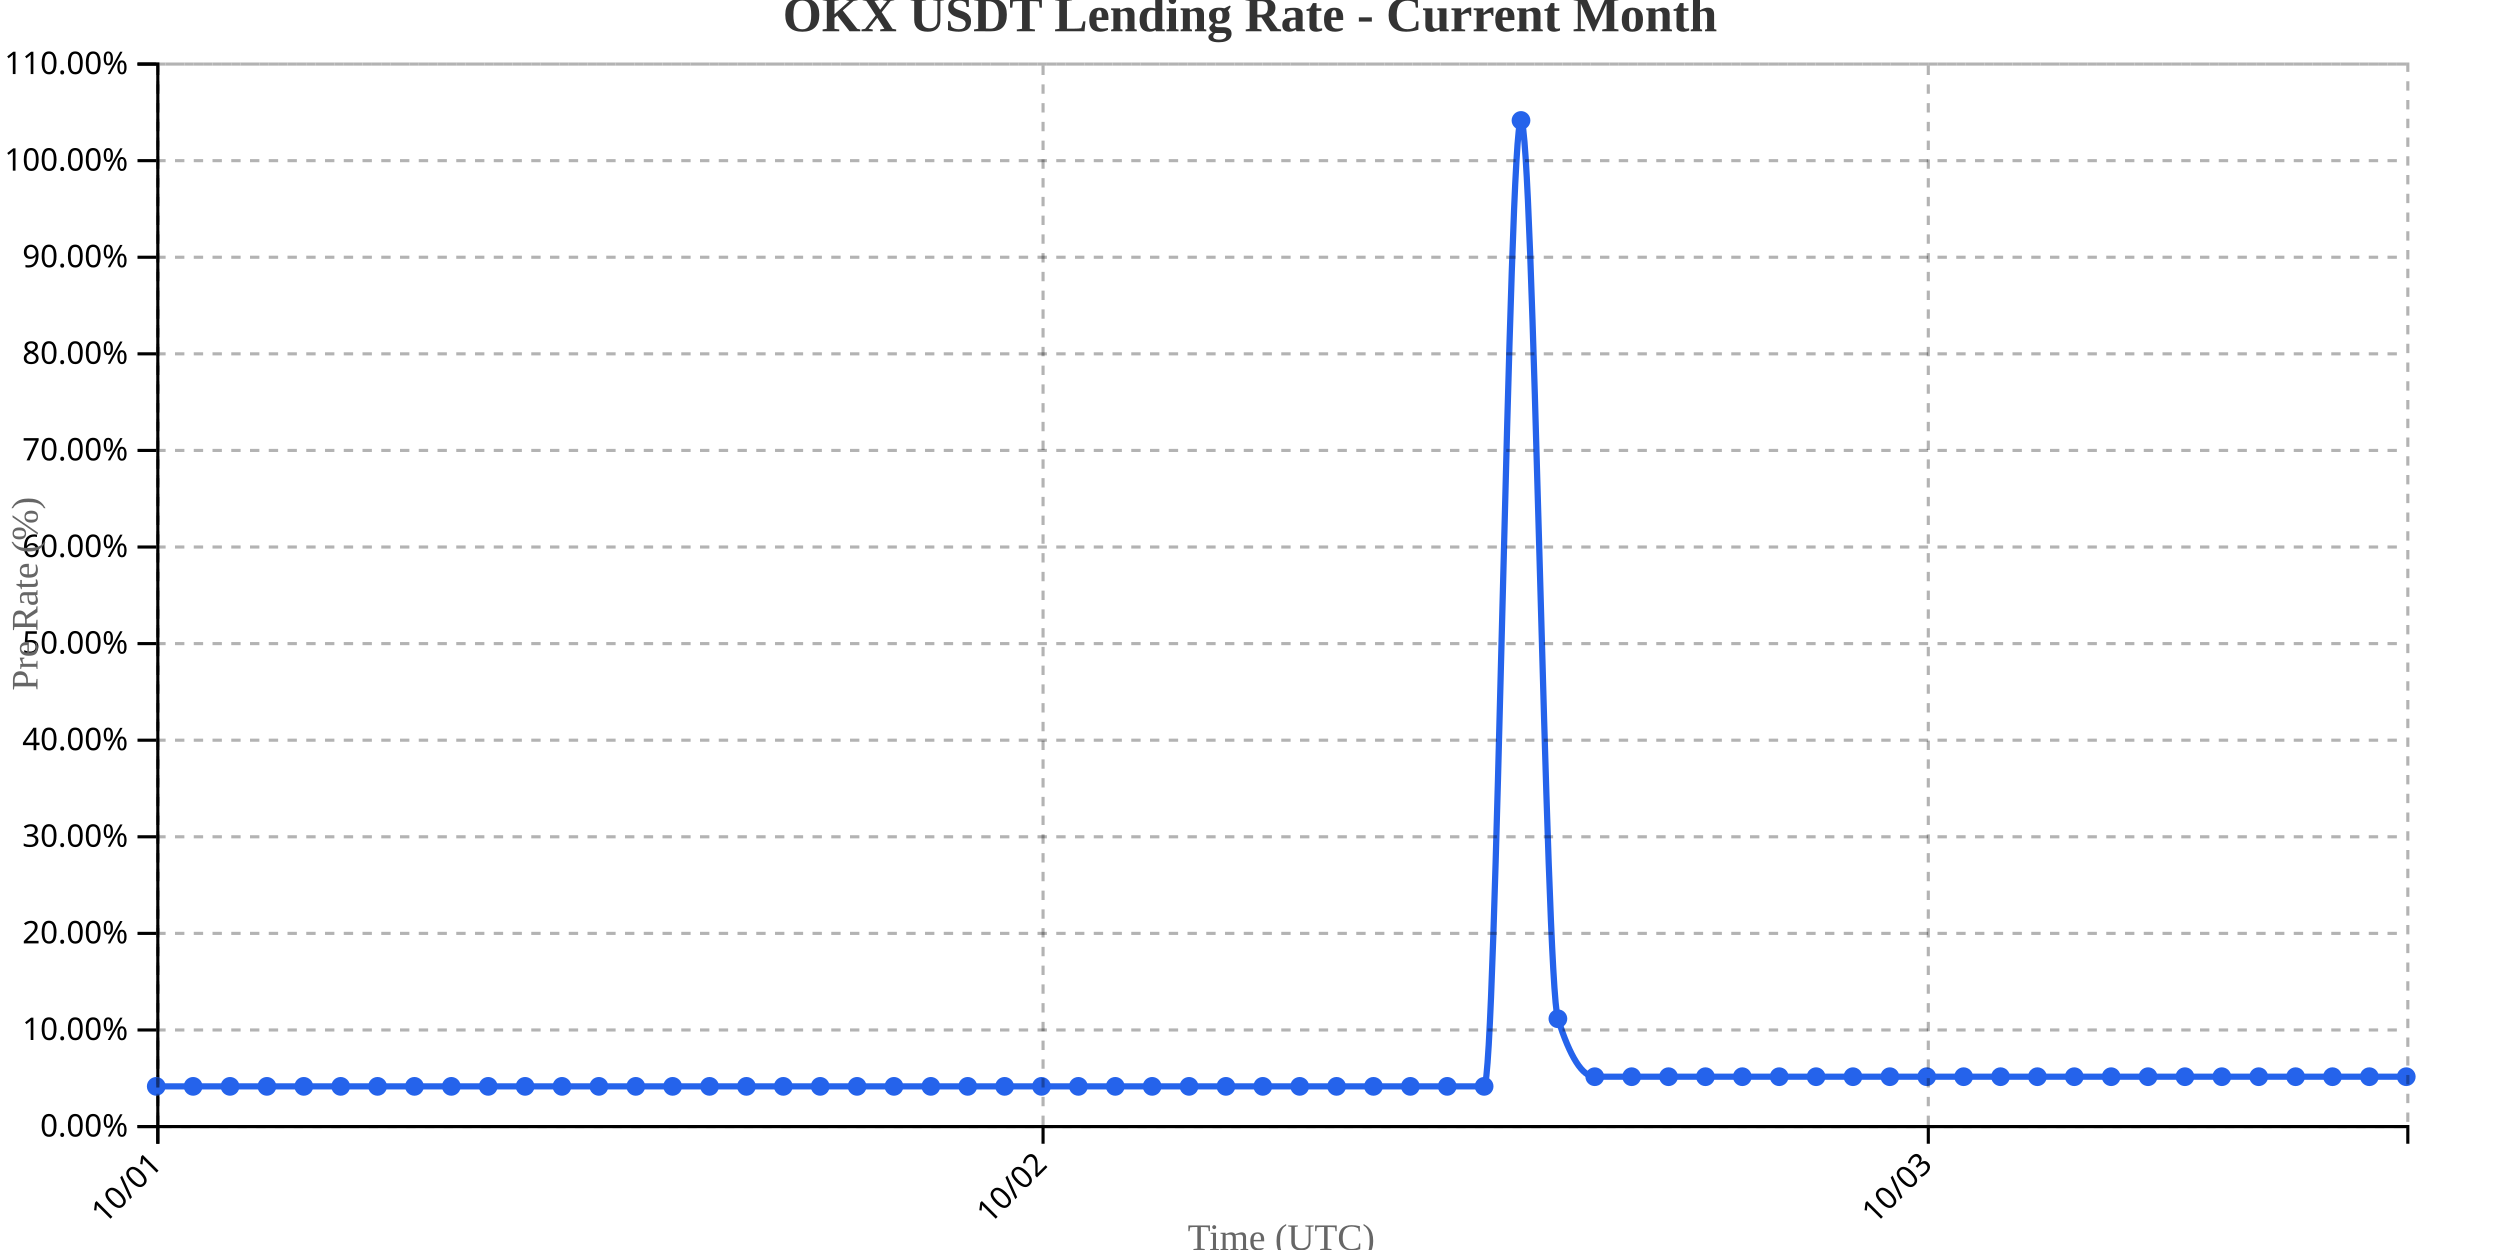
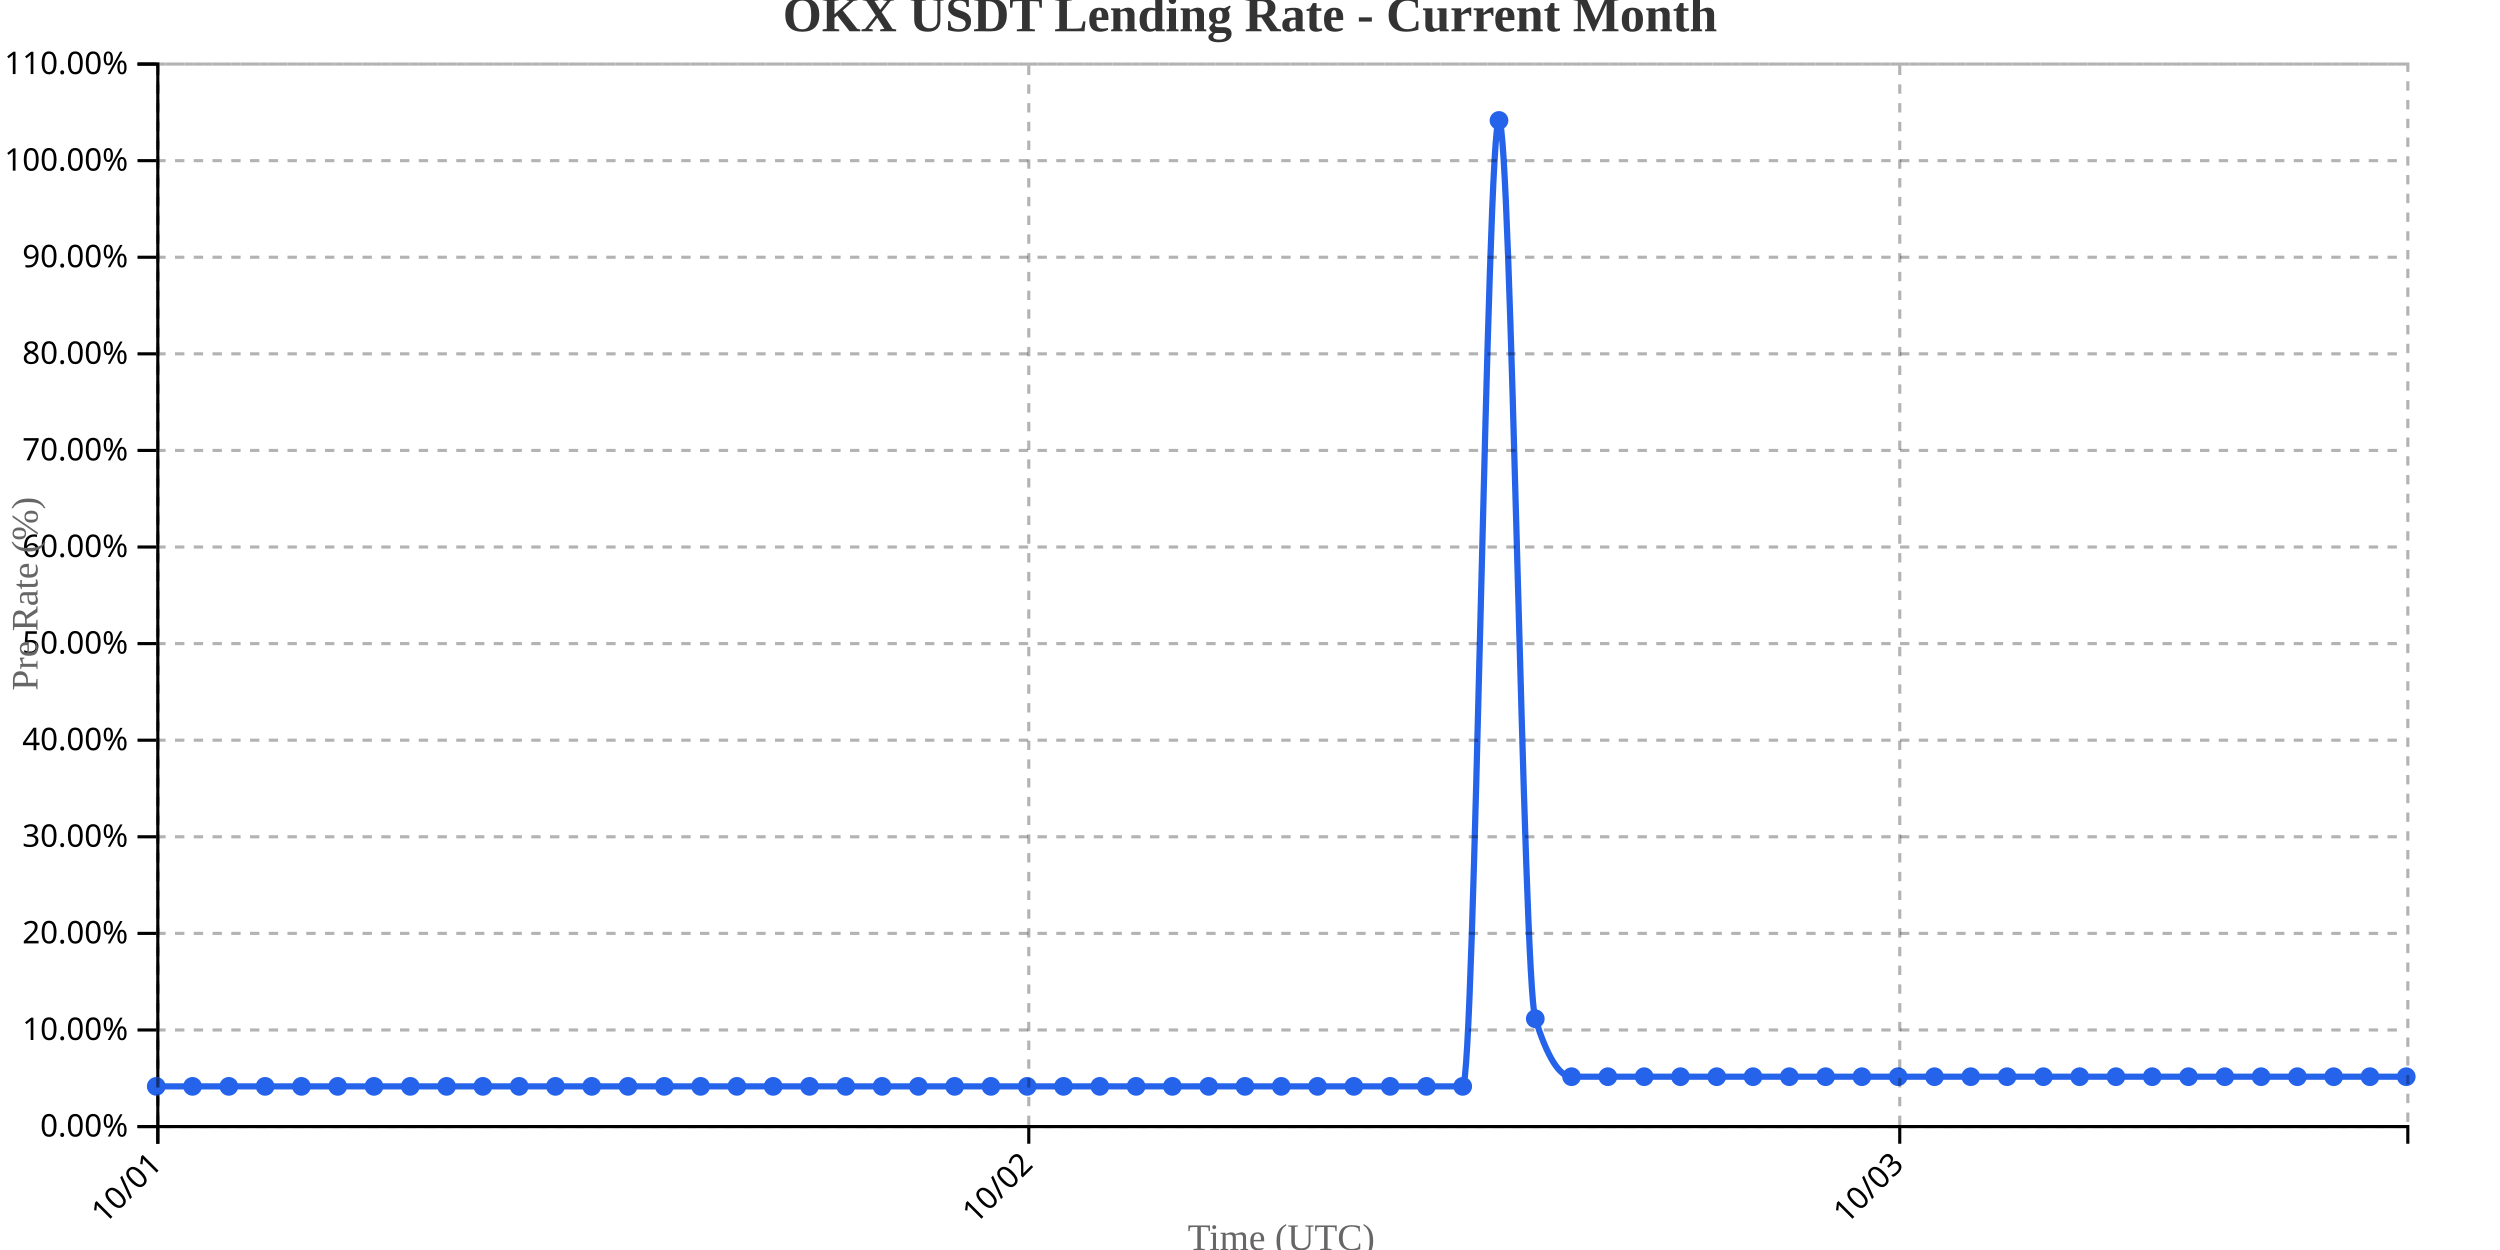
<svg xmlns="http://www.w3.org/2000/svg" width="800" height="400">
  <g transform="translate(50,20)">
    <g transform="translate(0,340)" fill="none" font-size="10" font-family="sans-serif" text-anchor="middle">
      <path class="domain" stroke="currentColor" d="M0.5,6V0.5H720.5V6" />
      <g class="tick" opacity="1" transform="translate(0.5,0)">
        <line stroke="currentColor" y2="6" />
        <text fill="currentColor" y="9" dy=".15em" style="text-anchor: end;" dx="-.8em" transform="rotate(-45)">10/01</text>
      </g>
-       <g class="tick" opacity="1" transform="translate(283.7787,0)">
+       <g class="tick" opacity="1" transform="translate(279.2097,0)">
        <line stroke="currentColor" y2="6" />
        <text fill="currentColor" y="9" dy=".15em" style="text-anchor: end;" dx="-.8em" transform="rotate(-45)">10/02</text>
      </g>
-       <g class="tick" opacity="1" transform="translate(567.0574,0)">
+       <g class="tick" opacity="1" transform="translate(557.9194,0)">
        <line stroke="currentColor" y2="6" />
        <text fill="currentColor" y="9" dy=".15em" style="text-anchor: end;" dx="-.8em" transform="rotate(-45)">10/03</text>
      </g>
    </g>
    <g fill="none" font-size="10" font-family="sans-serif" text-anchor="end">
      <path class="domain" stroke="currentColor" d="M-6,340.5H0.5V0.5H-6" />
      <g class="tick" opacity="1" transform="translate(0,340.5)">
        <line stroke="currentColor" x2="-6" />
        <text fill="currentColor" x="-9" dy="0.32em">0.00%</text>
      </g>
      <g class="tick" opacity="1" transform="translate(0,309.5909)">
        <line stroke="currentColor" x2="-6" />
        <text fill="currentColor" x="-9" dy="0.32em">10.00%</text>
      </g>
      <g class="tick" opacity="1" transform="translate(0,278.6818)">
        <line stroke="currentColor" x2="-6" />
        <text fill="currentColor" x="-9" dy="0.32em">20.00%</text>
      </g>
      <g class="tick" opacity="1" transform="translate(0,247.7727)">
        <line stroke="currentColor" x2="-6" />
        <text fill="currentColor" x="-9" dy="0.32em">30.00%</text>
      </g>
      <g class="tick" opacity="1" transform="translate(0,216.8636)">
        <line stroke="currentColor" x2="-6" />
        <text fill="currentColor" x="-9" dy="0.32em">40.00%</text>
      </g>
      <g class="tick" opacity="1" transform="translate(0,185.9545)">
        <line stroke="currentColor" x2="-6" />
        <text fill="currentColor" x="-9" dy="0.32em">50.00%</text>
      </g>
      <g class="tick" opacity="1" transform="translate(0,155.0455)">
        <line stroke="currentColor" x2="-6" />
        <text fill="currentColor" x="-9" dy="0.32em">60.00%</text>
      </g>
      <g class="tick" opacity="1" transform="translate(0,124.1364)">
        <line stroke="currentColor" x2="-6" />
        <text fill="currentColor" x="-9" dy="0.32em">70.00%</text>
      </g>
      <g class="tick" opacity="1" transform="translate(0,93.22727)">
        <line stroke="currentColor" x2="-6" />
        <text fill="currentColor" x="-9" dy="0.32em">80.00%</text>
      </g>
      <g class="tick" opacity="1" transform="translate(0,62.31818)">
        <line stroke="currentColor" x2="-6" />
        <text fill="currentColor" x="-9" dy="0.32em">90.00%</text>
      </g>
      <g class="tick" opacity="1" transform="translate(0,31.40909)">
        <line stroke="currentColor" x2="-6" />
        <text fill="currentColor" x="-9" dy="0.32em">100.00%</text>
      </g>
      <g class="tick" opacity="1" transform="translate(0,0.5)">
        <line stroke="currentColor" x2="-6" />
        <text fill="currentColor" x="-9" dy="0.32em">110.00%</text>
      </g>
    </g>
    <text transform="rotate(-90)" y="-50" x="-170" dy="1em" style="text-anchor: middle; font-size: 12px; fill: #666;">Pre Rate (%)</text>
    <text transform="translate(360, 380)" style="text-anchor: middle; font-size: 12px; fill: #666;">Time (UTC)</text>
-     <path fill="none" stroke="#2563eb" stroke-width="2" d="M0,327.636C3.934,327.636,7.869,327.636,11.803,327.636C15.738,327.636,19.672,327.636,23.607,327.636C27.541,327.636,31.475,327.636,35.41,327.636C39.344,327.636,43.279,327.636,47.213,327.636C51.148,327.636,55.082,327.636,59.016,327.636C62.951,327.636,66.885,327.636,70.82,327.636C74.754,327.636,78.689,327.636,82.623,327.636C86.557,327.636,90.492,327.636,94.426,327.636C98.361,327.636,102.295,327.636,106.23,327.636C110.164,327.636,114.098,327.636,118.033,327.636C121.967,327.636,125.902,327.636,129.836,327.636C133.77,327.636,137.705,327.636,141.639,327.636C145.574,327.636,149.508,327.636,153.443,327.636C157.377,327.636,161.311,327.636,165.246,327.636C169.18,327.636,173.115,327.636,177.049,327.636C180.984,327.636,184.918,327.636,188.852,327.636C192.787,327.636,196.721,327.636,200.656,327.636C204.59,327.636,208.525,327.636,212.459,327.636C216.393,327.636,220.328,327.636,224.262,327.636C228.197,327.636,232.131,327.636,236.066,327.636C240,327.636,243.934,327.636,247.869,327.636C251.803,327.636,255.738,327.636,259.672,327.636C263.607,327.636,267.541,327.636,271.475,327.636C275.41,327.636,279.344,327.636,283.279,327.636C287.213,327.636,291.148,327.636,295.082,327.636C299.016,327.636,302.951,327.636,306.885,327.636C310.82,327.636,314.754,327.636,318.689,327.636C322.623,327.636,326.557,327.636,330.492,327.636C334.426,327.636,338.361,327.636,342.295,327.636C346.23,327.636,350.164,327.636,354.098,327.636C358.033,327.636,361.967,327.636,365.902,327.636C369.836,327.636,373.77,327.636,377.705,327.636C381.639,327.636,385.574,327.636,389.508,327.636C393.443,327.636,397.377,327.636,401.311,327.636C405.246,327.636,409.18,327.636,413.115,327.636C417.049,327.636,420.984,327.636,424.918,327.636C428.852,327.636,432.787,18.545,436.721,18.545C440.656,18.545,444.59,293.636,448.525,306C452.459,318.364,456.393,324.545,460.328,324.545C464.262,324.545,468.197,324.545,472.131,324.545C476.066,324.545,480,324.545,483.934,324.545C487.869,324.545,491.803,324.545,495.738,324.545C499.672,324.545,503.607,324.545,507.541,324.545C511.475,324.545,515.41,324.545,519.344,324.545C523.279,324.545,527.213,324.545,531.148,324.545C535.082,324.545,539.016,324.545,542.951,324.545C546.885,324.545,550.82,324.545,554.754,324.545C558.689,324.545,562.623,324.545,566.557,324.545C570.492,324.545,574.426,324.545,578.361,324.545C582.295,324.545,586.23,324.545,590.164,324.545C594.098,324.545,598.033,324.545,601.967,324.545C605.902,324.545,609.836,324.545,613.77,324.545C617.705,324.545,621.639,324.545,625.574,324.545C629.508,324.545,633.443,324.545,637.377,324.545C641.311,324.545,645.246,324.545,649.18,324.545C653.115,324.545,657.049,324.545,660.984,324.545C664.918,324.545,668.852,324.545,672.787,324.545C676.721,324.545,680.656,324.545,684.59,324.545C688.525,324.545,692.459,324.545,696.393,324.545C700.328,324.545,704.262,324.545,708.197,324.545C712.131,324.545,716.066,324.545,720,324.545" />
+     <path fill="none" stroke="#2563eb" stroke-width="2" d="M0,327.636C3.871,327.636,7.742,327.636,11.613,327.636C15.484,327.636,19.355,327.636,23.226,327.636C27.097,327.636,30.968,327.636,34.839,327.636C38.71,327.636,42.581,327.636,46.452,327.636C50.323,327.636,54.194,327.636,58.065,327.636C61.935,327.636,65.806,327.636,69.677,327.636C73.548,327.636,77.419,327.636,81.29,327.636C85.161,327.636,89.032,327.636,92.903,327.636C96.774,327.636,100.645,327.636,104.516,327.636C108.387,327.636,112.258,327.636,116.129,327.636C120,327.636,123.871,327.636,127.742,327.636C131.613,327.636,135.484,327.636,139.355,327.636C143.226,327.636,147.097,327.636,150.968,327.636C154.839,327.636,158.71,327.636,162.581,327.636C166.452,327.636,170.323,327.636,174.194,327.636C178.065,327.636,181.935,327.636,185.806,327.636C189.677,327.636,193.548,327.636,197.419,327.636C201.29,327.636,205.161,327.636,209.032,327.636C212.903,327.636,216.774,327.636,220.645,327.636C224.516,327.636,228.387,327.636,232.258,327.636C236.129,327.636,240,327.636,243.871,327.636C247.742,327.636,251.613,327.636,255.484,327.636C259.355,327.636,263.226,327.636,267.097,327.636C270.968,327.636,274.839,327.636,278.71,327.636C282.581,327.636,286.452,327.636,290.323,327.636C294.194,327.636,298.065,327.636,301.935,327.636C305.806,327.636,309.677,327.636,313.548,327.636C317.419,327.636,321.29,327.636,325.161,327.636C329.032,327.636,332.903,327.636,336.774,327.636C340.645,327.636,344.516,327.636,348.387,327.636C352.258,327.636,356.129,327.636,360,327.636C363.871,327.636,367.742,327.636,371.613,327.636C375.484,327.636,379.355,327.636,383.226,327.636C387.097,327.636,390.968,327.636,394.839,327.636C398.71,327.636,402.581,327.636,406.452,327.636C410.323,327.636,414.194,327.636,418.065,327.636C421.935,327.636,425.806,18.545,429.677,18.545C433.548,18.545,437.419,293.636,441.29,306C445.161,318.364,449.032,324.545,452.903,324.545C456.774,324.545,460.645,324.545,464.516,324.545C468.387,324.545,472.258,324.545,476.129,324.545C480,324.545,483.871,324.545,487.742,324.545C491.613,324.545,495.484,324.545,499.355,324.545C503.226,324.545,507.097,324.545,510.968,324.545C514.839,324.545,518.71,324.545,522.581,324.545C526.452,324.545,530.323,324.545,534.194,324.545C538.065,324.545,541.935,324.545,545.806,324.545C549.677,324.545,553.548,324.545,557.419,324.545C561.29,324.545,565.161,324.545,569.032,324.545C572.903,324.545,576.774,324.545,580.645,324.545C584.516,324.545,588.387,324.545,592.258,324.545C596.129,324.545,600,324.545,603.871,324.545C607.742,324.545,611.613,324.545,615.484,324.545C619.355,324.545,623.226,324.545,627.097,324.545C630.968,324.545,634.839,324.545,638.71,324.545C642.581,324.545,646.452,324.545,650.323,324.545C654.194,324.545,658.065,324.545,661.935,324.545C665.806,324.545,669.677,324.545,673.548,324.545C677.419,324.545,681.29,324.545,685.161,324.545C689.032,324.545,692.903,324.545,696.774,324.545C700.645,324.545,704.516,324.545,708.387,324.545C712.258,324.545,716.129,324.545,720,324.545" />
    <circle class="dot" cx="0" cy="327.636" r="3" fill="#2563eb" />
-     <circle class="dot" cx="11.803" cy="327.636" r="3" fill="#2563eb" />
-     <circle class="dot" cx="23.607" cy="327.636" r="3" fill="#2563eb" />
-     <circle class="dot" cx="35.41" cy="327.636" r="3" fill="#2563eb" />
-     <circle class="dot" cx="47.213" cy="327.636" r="3" fill="#2563eb" />
-     <circle class="dot" cx="59.016" cy="327.636" r="3" fill="#2563eb" />
-     <circle class="dot" cx="70.82" cy="327.636" r="3" fill="#2563eb" />
-     <circle class="dot" cx="82.623" cy="327.636" r="3" fill="#2563eb" />
-     <circle class="dot" cx="94.426" cy="327.636" r="3" fill="#2563eb" />
-     <circle class="dot" cx="106.23" cy="327.636" r="3" fill="#2563eb" />
-     <circle class="dot" cx="118.033" cy="327.636" r="3" fill="#2563eb" />
-     <circle class="dot" cx="129.836" cy="327.636" r="3" fill="#2563eb" />
-     <circle class="dot" cx="141.639" cy="327.636" r="3" fill="#2563eb" />
-     <circle class="dot" cx="153.443" cy="327.636" r="3" fill="#2563eb" />
-     <circle class="dot" cx="165.246" cy="327.636" r="3" fill="#2563eb" />
-     <circle class="dot" cx="177.049" cy="327.636" r="3" fill="#2563eb" />
-     <circle class="dot" cx="188.852" cy="327.636" r="3" fill="#2563eb" />
-     <circle class="dot" cx="200.656" cy="327.636" r="3" fill="#2563eb" />
-     <circle class="dot" cx="212.459" cy="327.636" r="3" fill="#2563eb" />
-     <circle class="dot" cx="224.262" cy="327.636" r="3" fill="#2563eb" />
-     <circle class="dot" cx="236.066" cy="327.636" r="3" fill="#2563eb" />
-     <circle class="dot" cx="247.869" cy="327.636" r="3" fill="#2563eb" />
-     <circle class="dot" cx="259.672" cy="327.636" r="3" fill="#2563eb" />
-     <circle class="dot" cx="271.475" cy="327.636" r="3" fill="#2563eb" />
-     <circle class="dot" cx="283.279" cy="327.636" r="3" fill="#2563eb" />
-     <circle class="dot" cx="295.082" cy="327.636" r="3" fill="#2563eb" />
-     <circle class="dot" cx="306.885" cy="327.636" r="3" fill="#2563eb" />
-     <circle class="dot" cx="318.689" cy="327.636" r="3" fill="#2563eb" />
-     <circle class="dot" cx="330.492" cy="327.636" r="3" fill="#2563eb" />
-     <circle class="dot" cx="342.295" cy="327.636" r="3" fill="#2563eb" />
-     <circle class="dot" cx="354.098" cy="327.636" r="3" fill="#2563eb" />
-     <circle class="dot" cx="365.902" cy="327.636" r="3" fill="#2563eb" />
-     <circle class="dot" cx="377.705" cy="327.636" r="3" fill="#2563eb" />
-     <circle class="dot" cx="389.508" cy="327.636" r="3" fill="#2563eb" />
-     <circle class="dot" cx="401.311" cy="327.636" r="3" fill="#2563eb" />
-     <circle class="dot" cx="413.115" cy="327.636" r="3" fill="#2563eb" />
-     <circle class="dot" cx="424.918" cy="327.636" r="3" fill="#2563eb" />
-     <circle class="dot" cx="436.721" cy="18.545" r="3" fill="#2563eb" />
-     <circle class="dot" cx="448.525" cy="306" r="3" fill="#2563eb" />
-     <circle class="dot" cx="460.328" cy="324.545" r="3" fill="#2563eb" />
-     <circle class="dot" cx="472.131" cy="324.545" r="3" fill="#2563eb" />
-     <circle class="dot" cx="483.934" cy="324.545" r="3" fill="#2563eb" />
-     <circle class="dot" cx="495.738" cy="324.545" r="3" fill="#2563eb" />
-     <circle class="dot" cx="507.541" cy="324.545" r="3" fill="#2563eb" />
-     <circle class="dot" cx="519.344" cy="324.545" r="3" fill="#2563eb" />
-     <circle class="dot" cx="531.148" cy="324.545" r="3" fill="#2563eb" />
-     <circle class="dot" cx="542.951" cy="324.545" r="3" fill="#2563eb" />
-     <circle class="dot" cx="554.754" cy="324.545" r="3" fill="#2563eb" />
-     <circle class="dot" cx="566.557" cy="324.545" r="3" fill="#2563eb" />
-     <circle class="dot" cx="578.361" cy="324.545" r="3" fill="#2563eb" />
-     <circle class="dot" cx="590.164" cy="324.545" r="3" fill="#2563eb" />
-     <circle class="dot" cx="601.967" cy="324.545" r="3" fill="#2563eb" />
-     <circle class="dot" cx="613.77" cy="324.545" r="3" fill="#2563eb" />
-     <circle class="dot" cx="625.574" cy="324.545" r="3" fill="#2563eb" />
-     <circle class="dot" cx="637.377" cy="324.545" r="3" fill="#2563eb" />
-     <circle class="dot" cx="649.18" cy="324.545" r="3" fill="#2563eb" />
-     <circle class="dot" cx="660.984" cy="324.545" r="3" fill="#2563eb" />
-     <circle class="dot" cx="672.787" cy="324.545" r="3" fill="#2563eb" />
-     <circle class="dot" cx="684.59" cy="324.545" r="3" fill="#2563eb" />
-     <circle class="dot" cx="696.393" cy="324.545" r="3" fill="#2563eb" />
-     <circle class="dot" cx="708.197" cy="324.545" r="3" fill="#2563eb" />
+     <circle class="dot" cx="11.613" cy="327.636" r="3" fill="#2563eb" />
+     <circle class="dot" cx="23.226" cy="327.636" r="3" fill="#2563eb" />
+     <circle class="dot" cx="34.839" cy="327.636" r="3" fill="#2563eb" />
+     <circle class="dot" cx="46.452" cy="327.636" r="3" fill="#2563eb" />
+     <circle class="dot" cx="58.065" cy="327.636" r="3" fill="#2563eb" />
+     <circle class="dot" cx="69.677" cy="327.636" r="3" fill="#2563eb" />
+     <circle class="dot" cx="81.29" cy="327.636" r="3" fill="#2563eb" />
+     <circle class="dot" cx="92.903" cy="327.636" r="3" fill="#2563eb" />
+     <circle class="dot" cx="104.516" cy="327.636" r="3" fill="#2563eb" />
+     <circle class="dot" cx="116.129" cy="327.636" r="3" fill="#2563eb" />
+     <circle class="dot" cx="127.742" cy="327.636" r="3" fill="#2563eb" />
+     <circle class="dot" cx="139.355" cy="327.636" r="3" fill="#2563eb" />
+     <circle class="dot" cx="150.968" cy="327.636" r="3" fill="#2563eb" />
+     <circle class="dot" cx="162.581" cy="327.636" r="3" fill="#2563eb" />
+     <circle class="dot" cx="174.194" cy="327.636" r="3" fill="#2563eb" />
+     <circle class="dot" cx="185.806" cy="327.636" r="3" fill="#2563eb" />
+     <circle class="dot" cx="197.419" cy="327.636" r="3" fill="#2563eb" />
+     <circle class="dot" cx="209.032" cy="327.636" r="3" fill="#2563eb" />
+     <circle class="dot" cx="220.645" cy="327.636" r="3" fill="#2563eb" />
+     <circle class="dot" cx="232.258" cy="327.636" r="3" fill="#2563eb" />
+     <circle class="dot" cx="243.871" cy="327.636" r="3" fill="#2563eb" />
+     <circle class="dot" cx="255.484" cy="327.636" r="3" fill="#2563eb" />
+     <circle class="dot" cx="267.097" cy="327.636" r="3" fill="#2563eb" />
+     <circle class="dot" cx="278.71" cy="327.636" r="3" fill="#2563eb" />
+     <circle class="dot" cx="290.323" cy="327.636" r="3" fill="#2563eb" />
+     <circle class="dot" cx="301.935" cy="327.636" r="3" fill="#2563eb" />
+     <circle class="dot" cx="313.548" cy="327.636" r="3" fill="#2563eb" />
+     <circle class="dot" cx="325.161" cy="327.636" r="3" fill="#2563eb" />
+     <circle class="dot" cx="336.774" cy="327.636" r="3" fill="#2563eb" />
+     <circle class="dot" cx="348.387" cy="327.636" r="3" fill="#2563eb" />
+     <circle class="dot" cx="360" cy="327.636" r="3" fill="#2563eb" />
+     <circle class="dot" cx="371.613" cy="327.636" r="3" fill="#2563eb" />
+     <circle class="dot" cx="383.226" cy="327.636" r="3" fill="#2563eb" />
+     <circle class="dot" cx="394.839" cy="327.636" r="3" fill="#2563eb" />
+     <circle class="dot" cx="406.452" cy="327.636" r="3" fill="#2563eb" />
+     <circle class="dot" cx="418.065" cy="327.636" r="3" fill="#2563eb" />
+     <circle class="dot" cx="429.677" cy="18.545" r="3" fill="#2563eb" />
+     <circle class="dot" cx="441.29" cy="306" r="3" fill="#2563eb" />
+     <circle class="dot" cx="452.903" cy="324.545" r="3" fill="#2563eb" />
+     <circle class="dot" cx="464.516" cy="324.545" r="3" fill="#2563eb" />
+     <circle class="dot" cx="476.129" cy="324.545" r="3" fill="#2563eb" />
+     <circle class="dot" cx="487.742" cy="324.545" r="3" fill="#2563eb" />
+     <circle class="dot" cx="499.355" cy="324.545" r="3" fill="#2563eb" />
+     <circle class="dot" cx="510.968" cy="324.545" r="3" fill="#2563eb" />
+     <circle class="dot" cx="522.581" cy="324.545" r="3" fill="#2563eb" />
+     <circle class="dot" cx="534.194" cy="324.545" r="3" fill="#2563eb" />
+     <circle class="dot" cx="545.806" cy="324.545" r="3" fill="#2563eb" />
+     <circle class="dot" cx="557.419" cy="324.545" r="3" fill="#2563eb" />
+     <circle class="dot" cx="569.032" cy="324.545" r="3" fill="#2563eb" />
+     <circle class="dot" cx="580.645" cy="324.545" r="3" fill="#2563eb" />
+     <circle class="dot" cx="592.258" cy="324.545" r="3" fill="#2563eb" />
+     <circle class="dot" cx="603.871" cy="324.545" r="3" fill="#2563eb" />
+     <circle class="dot" cx="615.484" cy="324.545" r="3" fill="#2563eb" />
+     <circle class="dot" cx="627.097" cy="324.545" r="3" fill="#2563eb" />
+     <circle class="dot" cx="638.71" cy="324.545" r="3" fill="#2563eb" />
+     <circle class="dot" cx="650.323" cy="324.545" r="3" fill="#2563eb" />
+     <circle class="dot" cx="661.935" cy="324.545" r="3" fill="#2563eb" />
+     <circle class="dot" cx="673.548" cy="324.545" r="3" fill="#2563eb" />
+     <circle class="dot" cx="685.161" cy="324.545" r="3" fill="#2563eb" />
+     <circle class="dot" cx="696.774" cy="324.545" r="3" fill="#2563eb" />
+     <circle class="dot" cx="708.387" cy="324.545" r="3" fill="#2563eb" />
    <circle class="dot" cx="720" cy="324.545" r="3" fill="#2563eb" />
    <g class="grid" transform="translate(0,340)" fill="none" font-size="10" font-family="sans-serif" text-anchor="middle" style="stroke-dasharray: 3,3; opacity: 0.3;">
      <path class="domain" stroke="currentColor" d="M0.5,-340V0.5H720.5V-340" />
      <g class="tick" opacity="1" transform="translate(0.5,0)">
        <line stroke="currentColor" y2="-340" />
        <text fill="currentColor" y="3" dy="0.71em" />
      </g>
-       <g class="tick" opacity="1" transform="translate(283.7787,0)">
+       <g class="tick" opacity="1" transform="translate(279.2097,0)">
        <line stroke="currentColor" y2="-340" />
        <text fill="currentColor" y="3" dy="0.71em" />
      </g>
-       <g class="tick" opacity="1" transform="translate(567.0574,0)">
+       <g class="tick" opacity="1" transform="translate(557.9194,0)">
        <line stroke="currentColor" y2="-340" />
        <text fill="currentColor" y="3" dy="0.71em" />
      </g>
    </g>
    <g class="grid" fill="none" font-size="10" font-family="sans-serif" text-anchor="end" style="stroke-dasharray: 3,3; opacity: 0.3;">
      <path class="domain" stroke="currentColor" d="M720,340.5H0.5V0.5H720" />
      <g class="tick" opacity="1" transform="translate(0,340.5)">
        <line stroke="currentColor" x2="720" />
        <text fill="currentColor" x="-3" dy="0.32em" />
      </g>
      <g class="tick" opacity="1" transform="translate(0,309.5909)">
        <line stroke="currentColor" x2="720" />
        <text fill="currentColor" x="-3" dy="0.32em" />
      </g>
      <g class="tick" opacity="1" transform="translate(0,278.6818)">
        <line stroke="currentColor" x2="720" />
        <text fill="currentColor" x="-3" dy="0.32em" />
      </g>
      <g class="tick" opacity="1" transform="translate(0,247.7727)">
        <line stroke="currentColor" x2="720" />
        <text fill="currentColor" x="-3" dy="0.32em" />
      </g>
      <g class="tick" opacity="1" transform="translate(0,216.8636)">
        <line stroke="currentColor" x2="720" />
        <text fill="currentColor" x="-3" dy="0.32em" />
      </g>
      <g class="tick" opacity="1" transform="translate(0,185.9545)">
        <line stroke="currentColor" x2="720" />
        <text fill="currentColor" x="-3" dy="0.32em" />
      </g>
      <g class="tick" opacity="1" transform="translate(0,155.0455)">
        <line stroke="currentColor" x2="720" />
        <text fill="currentColor" x="-3" dy="0.32em" />
      </g>
      <g class="tick" opacity="1" transform="translate(0,124.1364)">
        <line stroke="currentColor" x2="720" />
        <text fill="currentColor" x="-3" dy="0.32em" />
      </g>
      <g class="tick" opacity="1" transform="translate(0,93.22727)">
        <line stroke="currentColor" x2="720" />
        <text fill="currentColor" x="-3" dy="0.32em" />
      </g>
      <g class="tick" opacity="1" transform="translate(0,62.31818)">
        <line stroke="currentColor" x2="720" />
        <text fill="currentColor" x="-3" dy="0.32em" />
      </g>
      <g class="tick" opacity="1" transform="translate(0,31.40909)">
        <line stroke="currentColor" x2="720" />
        <text fill="currentColor" x="-3" dy="0.32em" />
      </g>
      <g class="tick" opacity="1" transform="translate(0,0.5)">
        <line stroke="currentColor" x2="720" />
        <text fill="currentColor" x="-3" dy="0.32em" />
      </g>
    </g>
  </g>
  <text x="400" y="10" text-anchor="middle" style="font-size: 16px; font-weight: bold; fill: #333;">OKX USDT Lending Rate - Current Month</text>
</svg>
